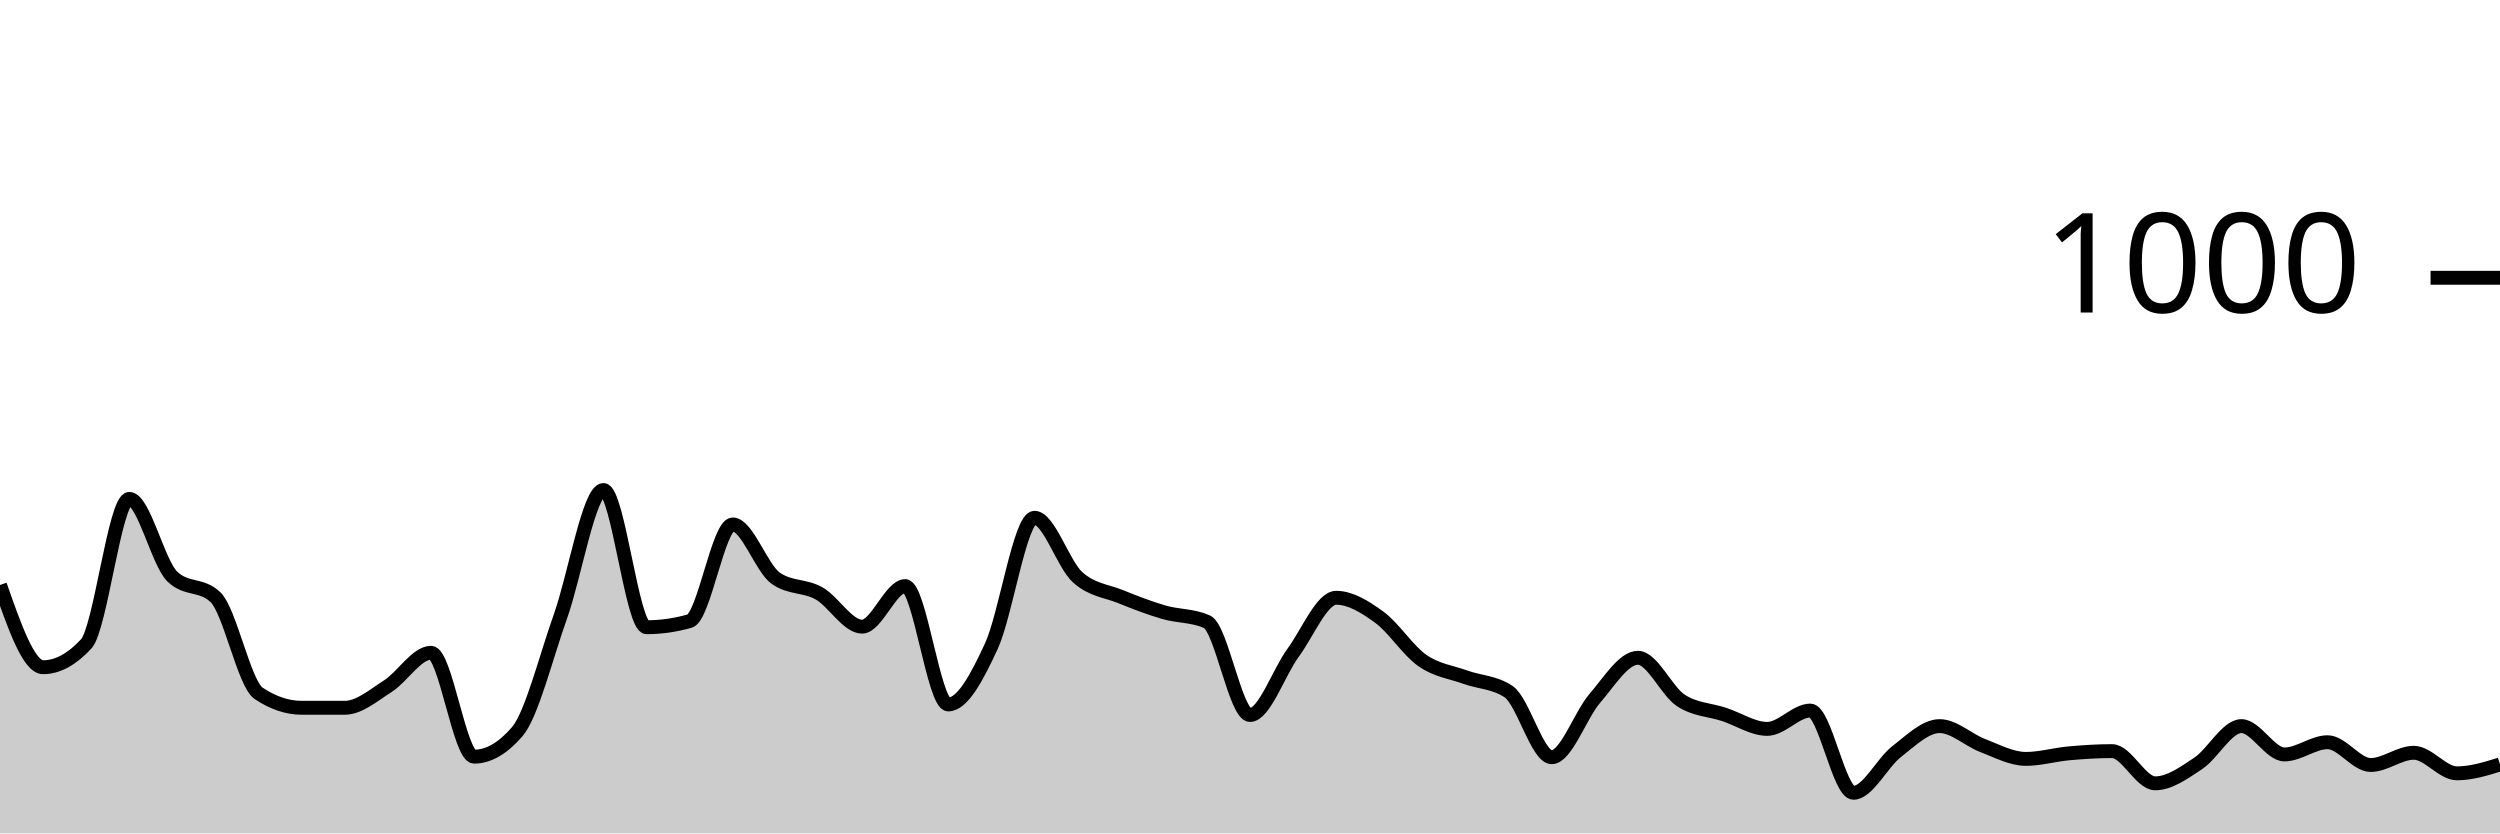
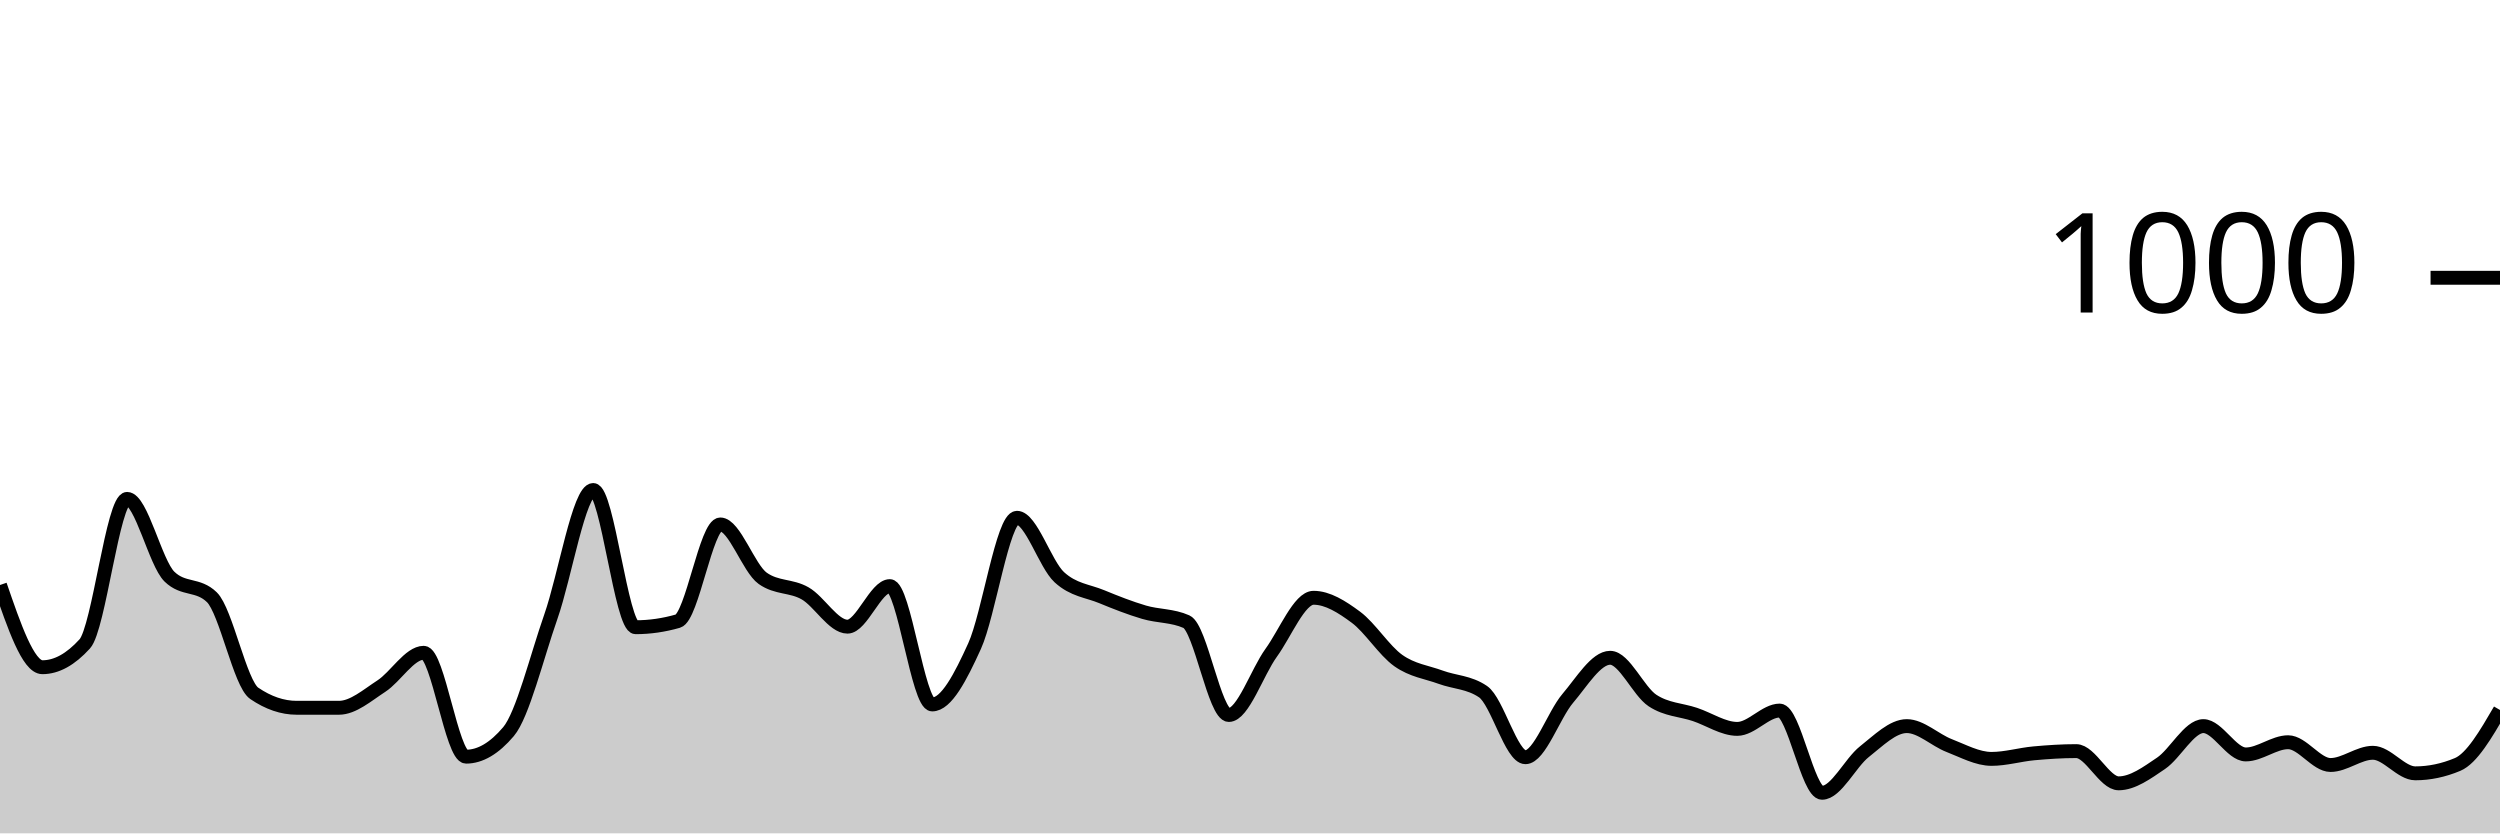
<svg xmlns="http://www.w3.org/2000/svg" viewBox="0 0 180 60">
  <g transform="translate(0,20)">
-     <path class="area" fill="rgba(0, 0, 0, 0.2)" d="M0,22.12C1.034,25.08,2.069,28.04,3.103,28.04C4.138,28.04,5.172,27.48,6.207,26.36C7.241,25.24,8.276,15.92,9.31,15.92C10.345,15.92,11.379,20.533,12.414,21.52C13.448,22.507,14.483,22.013,15.517,23C16.552,23.987,17.586,29.227,18.621,29.92C19.655,30.613,20.69,30.96,21.724,30.96C22.759,30.96,23.793,30.96,24.828,30.96C25.862,30.96,26.897,30.06,27.931,29.4C28.966,28.74,30,27,31.034,27C32.069,27,33.103,34.48,34.138,34.48C35.172,34.48,36.207,33.88,37.241,32.68C38.276,31.48,39.31,27.3,40.345,24.4C41.379,21.5,42.414,15.28,43.448,15.28C44.483,15.28,45.517,25.16,46.552,25.16C47.586,25.16,48.621,25.013,49.655,24.72C50.69,24.427,51.724,17.76,52.759,17.76C53.793,17.76,54.828,20.92,55.862,21.64C56.897,22.36,57.931,22.14,58.966,22.72C60,23.3,61.034,25.12,62.069,25.12C63.103,25.12,64.138,22.2,65.172,22.2C66.207,22.2,67.241,30.72,68.276,30.72C69.31,30.72,70.345,28.76,71.379,26.52C72.414,24.28,73.448,17.28,74.483,17.28C75.517,17.28,76.552,20.627,77.586,21.56C78.621,22.493,79.655,22.54,80.69,22.96C81.724,23.38,82.759,23.78,83.793,24.08C84.828,24.38,85.862,24.307,86.897,24.76C87.931,25.213,88.966,31.48,90,31.48C91.034,31.48,92.069,28.407,93.103,27C94.138,25.593,95.172,23.04,96.207,23.04C97.241,23.04,98.276,23.687,99.31,24.44C100.345,25.193,101.379,26.84,102.414,27.56C103.448,28.28,104.483,28.387,105.517,28.76C106.552,29.133,107.586,29.107,108.621,29.8C109.655,30.493,110.69,34.52,111.724,34.52C112.759,34.52,113.793,31.473,114.828,30.28C115.862,29.087,116.897,27.36,117.931,27.36C118.966,27.36,120,29.773,121.034,30.44C122.069,31.107,123.103,31.1,124.138,31.44C125.172,31.78,126.207,32.48,127.241,32.48C128.276,32.48,129.31,31.16,130.345,31.16C131.379,31.16,132.414,37.08,133.448,37.08C134.483,37.08,135.517,34.92,136.552,34.12C137.586,33.32,138.621,32.28,139.655,32.28C140.69,32.28,141.724,33.287,142.759,33.68C143.793,34.073,144.828,34.64,145.862,34.64C146.897,34.64,147.931,34.333,148.966,34.24C150,34.147,151.034,34.08,152.069,34.08C153.103,34.08,154.138,36.4,155.172,36.4C156.207,36.4,157.241,35.647,158.276,34.96C159.31,34.273,160.345,32.28,161.379,32.28C162.414,32.28,163.448,34.32,164.483,34.32C165.517,34.32,166.552,33.44,167.586,33.44C168.621,33.44,169.655,35.08,170.69,35.08C171.724,35.08,172.759,34.2,173.793,34.2C174.828,34.2,175.862,35.68,176.897,35.68C177.931,35.68,178.966,35.36,180,35.04L180,40C178.966,40,177.931,40,176.897,40C175.862,40,174.828,40,173.793,40C172.759,40,171.724,40,170.69,40C169.655,40,168.621,40,167.586,40C166.552,40,165.517,40,164.483,40C163.448,40,162.414,40,161.379,40C160.345,40,159.31,40,158.276,40C157.241,40,156.207,40,155.172,40C154.138,40,153.103,40,152.069,40C151.034,40,150,40,148.966,40C147.931,40,146.897,40,145.862,40C144.828,40,143.793,40,142.759,40C141.724,40,140.69,40,139.655,40C138.621,40,137.586,40,136.552,40C135.517,40,134.483,40,133.448,40C132.414,40,131.379,40,130.345,40C129.31,40,128.276,40,127.241,40C126.207,40,125.172,40,124.138,40C123.103,40,122.069,40,121.034,40C120,40,118.966,40,117.931,40C116.897,40,115.862,40,114.828,40C113.793,40,112.759,40,111.724,40C110.69,40,109.655,40,108.621,40C107.586,40,106.552,40,105.517,40C104.483,40,103.448,40,102.414,40C101.379,40,100.345,40,99.31,40C98.276,40,97.241,40,96.207,40C95.172,40,94.138,40,93.103,40C92.069,40,91.034,40,90,40C88.966,40,87.931,40,86.897,40C85.862,40,84.828,40,83.793,40C82.759,40,81.724,40,80.69,40C79.655,40,78.621,40,77.586,40C76.552,40,75.517,40,74.483,40C73.448,40,72.414,40,71.379,40C70.345,40,69.31,40,68.276,40C67.241,40,66.207,40,65.172,40C64.138,40,63.103,40,62.069,40C61.034,40,60,40,58.966,40C57.931,40,56.897,40,55.862,40C54.828,40,53.793,40,52.759,40C51.724,40,50.69,40,49.655,40C48.621,40,47.586,40,46.552,40C45.517,40,44.483,40,43.448,40C42.414,40,41.379,40,40.345,40C39.31,40,38.276,40,37.241,40C36.207,40,35.172,40,34.138,40C33.103,40,32.069,40,31.034,40C30,40,28.966,40,27.931,40C26.897,40,25.862,40,24.828,40C23.793,40,22.759,40,21.724,40C20.69,40,19.655,40,18.621,40C17.586,40,16.552,40,15.517,40C14.483,40,13.448,40,12.414,40C11.379,40,10.345,40,9.31,40C8.276,40,7.241,40,6.207,40C5.172,40,4.138,40,3.103,40C2.069,40,1.034,40,0,40Z" />
-     <path class="line" stroke="black" fill="none" d="M0,22.12C1.034,25.08,2.069,28.04,3.103,28.04C4.138,28.04,5.172,27.48,6.207,26.36C7.241,25.24,8.276,15.92,9.31,15.92C10.345,15.92,11.379,20.533,12.414,21.52C13.448,22.507,14.483,22.013,15.517,23C16.552,23.987,17.586,29.227,18.621,29.92C19.655,30.613,20.69,30.96,21.724,30.96C22.759,30.96,23.793,30.96,24.828,30.96C25.862,30.96,26.897,30.06,27.931,29.4C28.966,28.74,30,27,31.034,27C32.069,27,33.103,34.48,34.138,34.48C35.172,34.48,36.207,33.88,37.241,32.68C38.276,31.48,39.31,27.3,40.345,24.4C41.379,21.5,42.414,15.28,43.448,15.28C44.483,15.28,45.517,25.16,46.552,25.16C47.586,25.16,48.621,25.013,49.655,24.72C50.69,24.427,51.724,17.76,52.759,17.76C53.793,17.76,54.828,20.92,55.862,21.64C56.897,22.36,57.931,22.14,58.966,22.72C60,23.3,61.034,25.12,62.069,25.12C63.103,25.12,64.138,22.2,65.172,22.2C66.207,22.2,67.241,30.72,68.276,30.72C69.31,30.72,70.345,28.76,71.379,26.52C72.414,24.28,73.448,17.28,74.483,17.28C75.517,17.28,76.552,20.627,77.586,21.56C78.621,22.493,79.655,22.54,80.69,22.96C81.724,23.38,82.759,23.78,83.793,24.08C84.828,24.38,85.862,24.307,86.897,24.76C87.931,25.213,88.966,31.48,90,31.48C91.034,31.48,92.069,28.407,93.103,27C94.138,25.593,95.172,23.04,96.207,23.04C97.241,23.04,98.276,23.687,99.31,24.44C100.345,25.193,101.379,26.84,102.414,27.56C103.448,28.28,104.483,28.387,105.517,28.76C106.552,29.133,107.586,29.107,108.621,29.8C109.655,30.493,110.69,34.52,111.724,34.52C112.759,34.52,113.793,31.473,114.828,30.28C115.862,29.087,116.897,27.36,117.931,27.36C118.966,27.36,120,29.773,121.034,30.44C122.069,31.107,123.103,31.1,124.138,31.44C125.172,31.78,126.207,32.48,127.241,32.48C128.276,32.48,129.31,31.16,130.345,31.16C131.379,31.16,132.414,37.08,133.448,37.08C134.483,37.08,135.517,34.92,136.552,34.12C137.586,33.32,138.621,32.28,139.655,32.28C140.69,32.28,141.724,33.287,142.759,33.68C143.793,34.073,144.828,34.64,145.862,34.64C146.897,34.64,147.931,34.333,148.966,34.24C150,34.147,151.034,34.08,152.069,34.08C153.103,34.08,154.138,36.4,155.172,36.4C156.207,36.4,157.241,35.647,158.276,34.96C159.31,34.273,160.345,32.28,161.379,32.28C162.414,32.28,163.448,34.32,164.483,34.32C165.517,34.32,166.552,33.44,167.586,33.44C168.621,33.44,169.655,35.08,170.69,35.08C171.724,35.08,172.759,34.2,173.793,34.2C174.828,34.2,175.862,35.68,176.897,35.68C177.931,35.68,178.966,35.36,180,35.04" />
+     <path class="area" fill="rgba(0, 0, 0, 0.2)" d="M0,22.12C1.017,25.08,2.034,28.04,3.051,28.04C4.068,28.04,5.085,27.48,6.102,26.36C7.119,25.24,8.136,15.92,9.153,15.92C10.169,15.92,11.186,20.533,12.203,21.52C13.22,22.507,14.237,22.013,15.254,23C16.271,23.987,17.288,29.227,18.305,29.92C19.322,30.613,20.339,30.96,21.356,30.96C22.373,30.96,23.39,30.96,24.407,30.96C25.424,30.96,26.441,30.06,27.458,29.4C28.475,28.74,29.492,27,30.508,27C31.525,27,32.542,34.48,33.559,34.48C34.576,34.48,35.593,33.88,36.61,32.68C37.627,31.48,38.644,27.3,39.661,24.4C40.678,21.5,41.695,15.28,42.712,15.28C43.729,15.28,44.746,25.16,45.763,25.16C46.78,25.16,47.797,25.013,48.814,24.72C49.831,24.427,50.847,17.76,51.864,17.76C52.881,17.76,53.898,20.92,54.915,21.64C55.932,22.36,56.949,22.14,57.966,22.72C58.983,23.3,60,25.12,61.017,25.12C62.034,25.12,63.051,22.2,64.068,22.2C65.085,22.2,66.102,30.72,67.119,30.72C68.136,30.72,69.153,28.76,70.169,26.52C71.186,24.28,72.203,17.28,73.22,17.28C74.237,17.28,75.254,20.627,76.271,21.56C77.288,22.493,78.305,22.54,79.322,22.96C80.339,23.38,81.356,23.78,82.373,24.08C83.39,24.38,84.407,24.307,85.424,24.76C86.441,25.213,87.458,31.48,88.475,31.48C89.492,31.48,90.508,28.407,91.525,27C92.542,25.593,93.559,23.04,94.576,23.04C95.593,23.04,96.61,23.687,97.627,24.44C98.644,25.193,99.661,26.84,100.678,27.56C101.695,28.28,102.712,28.387,103.729,28.76C104.746,29.133,105.763,29.107,106.78,29.8C107.797,30.493,108.814,34.52,109.831,34.52C110.847,34.52,111.864,31.473,112.881,30.28C113.898,29.087,114.915,27.36,115.932,27.36C116.949,27.36,117.966,29.773,118.983,30.44C120,31.107,121.017,31.1,122.034,31.44C123.051,31.78,124.068,32.48,125.085,32.48C126.102,32.48,127.119,31.16,128.136,31.16C129.153,31.16,130.169,37.08,131.186,37.08C132.203,37.08,133.22,34.92,134.237,34.12C135.254,33.32,136.271,32.28,137.288,32.28C138.305,32.28,139.322,33.287,140.339,33.68C141.356,34.073,142.373,34.64,143.39,34.64C144.407,34.64,145.424,34.333,146.441,34.24C147.458,34.147,148.475,34.08,149.492,34.08C150.508,34.08,151.525,36.4,152.542,36.4C153.559,36.4,154.576,35.647,155.593,34.96C156.61,34.273,157.627,32.28,158.644,32.28C159.661,32.28,160.678,34.32,161.695,34.32C162.712,34.32,163.729,33.44,164.746,33.44C165.763,33.44,166.78,35.08,167.797,35.08C168.814,35.08,169.831,34.2,170.847,34.2C171.864,34.2,172.881,35.68,173.898,35.68C174.915,35.68,175.932,35.467,176.949,35.04C177.966,34.613,178.983,32.867,180,31.12L180,40C178.983,40,177.966,40,176.949,40C175.932,40,174.915,40,173.898,40C172.881,40,171.864,40,170.847,40C169.831,40,168.814,40,167.797,40C166.78,40,165.763,40,164.746,40C163.729,40,162.712,40,161.695,40C160.678,40,159.661,40,158.644,40C157.627,40,156.61,40,155.593,40C154.576,40,153.559,40,152.542,40C151.525,40,150.508,40,149.492,40C148.475,40,147.458,40,146.441,40C145.424,40,144.407,40,143.39,40C142.373,40,141.356,40,140.339,40C139.322,40,138.305,40,137.288,40C136.271,40,135.254,40,134.237,40C133.22,40,132.203,40,131.186,40C130.169,40,129.153,40,128.136,40C127.119,40,126.102,40,125.085,40C124.068,40,123.051,40,122.034,40C121.017,40,120,40,118.983,40C117.966,40,116.949,40,115.932,40C114.915,40,113.898,40,112.881,40C111.864,40,110.847,40,109.831,40C108.814,40,107.797,40,106.78,40C105.763,40,104.746,40,103.729,40C102.712,40,101.695,40,100.678,40C99.661,40,98.644,40,97.627,40C96.61,40,95.593,40,94.576,40C93.559,40,92.542,40,91.525,40C90.508,40,89.492,40,88.475,40C87.458,40,86.441,40,85.424,40C84.407,40,83.39,40,82.373,40C81.356,40,80.339,40,79.322,40C78.305,40,77.288,40,76.271,40C75.254,40,74.237,40,73.22,40C72.203,40,71.186,40,70.169,40C69.153,40,68.136,40,67.119,40C66.102,40,65.085,40,64.068,40C63.051,40,62.034,40,61.017,40C60,40,58.983,40,57.966,40C56.949,40,55.932,40,54.915,40C53.898,40,52.881,40,51.864,40C50.847,40,49.831,40,48.814,40C47.797,40,46.78,40,45.763,40C44.746,40,43.729,40,42.712,40C41.695,40,40.678,40,39.661,40C38.644,40,37.627,40,36.61,40C35.593,40,34.576,40,33.559,40C32.542,40,31.525,40,30.508,40C29.492,40,28.475,40,27.458,40C26.441,40,25.424,40,24.407,40C23.39,40,22.373,40,21.356,40C20.339,40,19.322,40,18.305,40C17.288,40,16.271,40,15.254,40C14.237,40,13.22,40,12.203,40C11.186,40,10.169,40,9.153,40C8.136,40,7.119,40,6.102,40C5.085,40,4.068,40,3.051,40C2.034,40,1.017,40,0,40Z" />
+     <path class="line" stroke="black" fill="none" d="M0,22.12C1.017,25.08,2.034,28.04,3.051,28.04C4.068,28.04,5.085,27.48,6.102,26.36C7.119,25.24,8.136,15.92,9.153,15.92C10.169,15.92,11.186,20.533,12.203,21.52C13.22,22.507,14.237,22.013,15.254,23C16.271,23.987,17.288,29.227,18.305,29.92C19.322,30.613,20.339,30.96,21.356,30.96C22.373,30.96,23.39,30.96,24.407,30.96C25.424,30.96,26.441,30.06,27.458,29.4C28.475,28.74,29.492,27,30.508,27C31.525,27,32.542,34.48,33.559,34.48C34.576,34.48,35.593,33.88,36.61,32.68C37.627,31.48,38.644,27.3,39.661,24.4C40.678,21.5,41.695,15.28,42.712,15.28C43.729,15.28,44.746,25.16,45.763,25.16C46.78,25.16,47.797,25.013,48.814,24.72C49.831,24.427,50.847,17.76,51.864,17.76C52.881,17.76,53.898,20.92,54.915,21.64C55.932,22.36,56.949,22.14,57.966,22.72C58.983,23.3,60,25.12,61.017,25.12C62.034,25.12,63.051,22.2,64.068,22.2C65.085,22.2,66.102,30.72,67.119,30.72C68.136,30.72,69.153,28.76,70.169,26.52C71.186,24.28,72.203,17.28,73.22,17.28C74.237,17.28,75.254,20.627,76.271,21.56C77.288,22.493,78.305,22.54,79.322,22.96C80.339,23.38,81.356,23.78,82.373,24.08C83.39,24.38,84.407,24.307,85.424,24.76C86.441,25.213,87.458,31.48,88.475,31.48C89.492,31.48,90.508,28.407,91.525,27C92.542,25.593,93.559,23.04,94.576,23.04C95.593,23.04,96.61,23.687,97.627,24.44C98.644,25.193,99.661,26.84,100.678,27.56C101.695,28.28,102.712,28.387,103.729,28.76C104.746,29.133,105.763,29.107,106.78,29.8C107.797,30.493,108.814,34.52,109.831,34.52C110.847,34.52,111.864,31.473,112.881,30.28C113.898,29.087,114.915,27.36,115.932,27.36C116.949,27.36,117.966,29.773,118.983,30.44C120,31.107,121.017,31.1,122.034,31.44C123.051,31.78,124.068,32.48,125.085,32.48C126.102,32.48,127.119,31.16,128.136,31.16C129.153,31.16,130.169,37.08,131.186,37.08C132.203,37.08,133.22,34.92,134.237,34.12C135.254,33.32,136.271,32.28,137.288,32.28C138.305,32.28,139.322,33.287,140.339,33.68C141.356,34.073,142.373,34.64,143.39,34.64C144.407,34.64,145.424,34.333,146.441,34.24C147.458,34.147,148.475,34.08,149.492,34.08C150.508,34.08,151.525,36.4,152.542,36.4C153.559,36.4,154.576,35.647,155.593,34.96C156.61,34.273,157.627,32.28,158.644,32.28C159.661,32.28,160.678,34.32,161.695,34.32C162.712,34.32,163.729,33.44,164.746,33.44C165.763,33.44,166.78,35.08,167.797,35.08C168.814,35.08,169.831,34.2,170.847,34.2C171.864,34.2,172.881,35.68,173.898,35.68C174.915,35.68,175.932,35.467,176.949,35.04C177.966,34.613,178.983,32.867,180,31.12" />
    <path class="axis-ceiling" stroke-width="1" stroke="black" fill="none" d="M175,0L180,0" />
    <text class="axis-ceiling-label" font-family="sans-serif" text-anchor="end" font-size="10px" x="170" y="2.5">1000</text>
  </g>
</svg>
